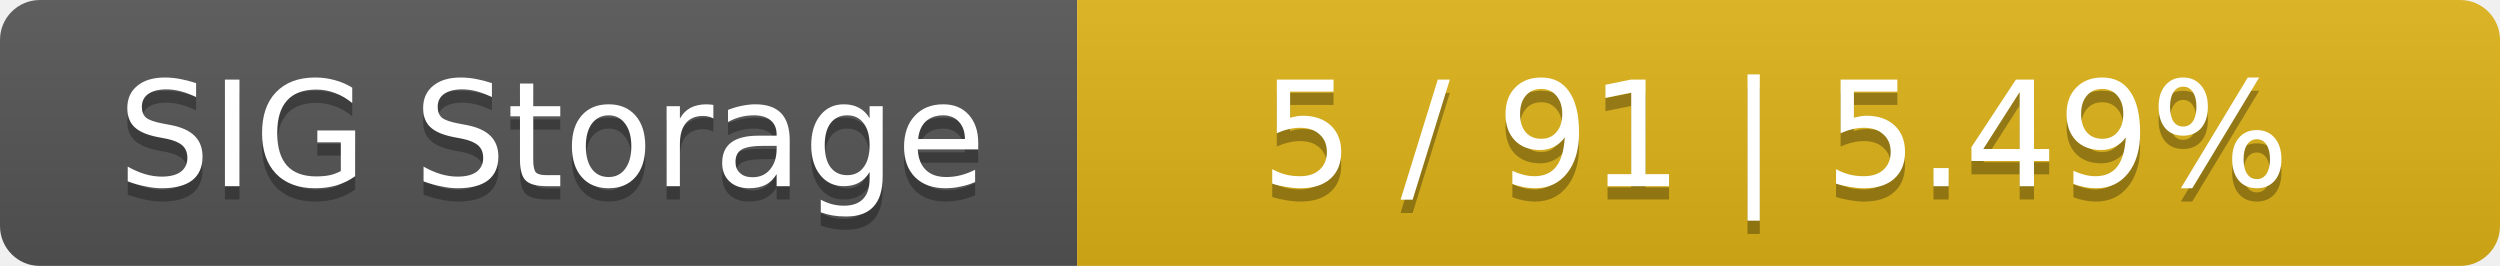
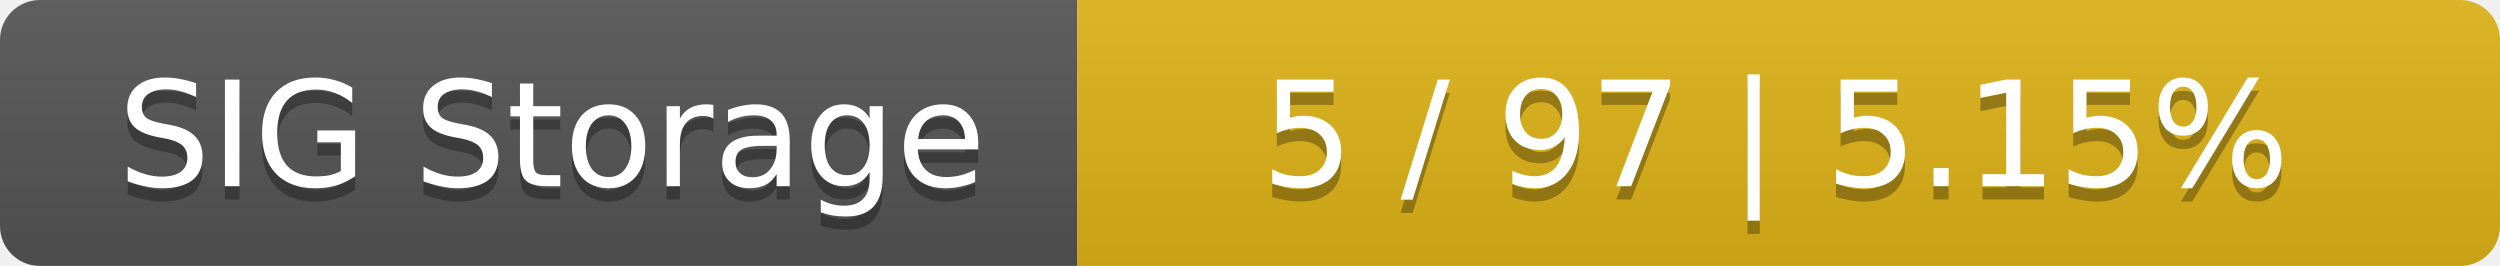
<svg xmlns="http://www.w3.org/2000/svg" width="188" height="20">
  <linearGradient id="smooth" x2="0" y2="100%">
    <stop offset="0" stop-color="#bbb" stop-opacity=".1" />
    <stop offset="1" stop-opacity=".1" />
  </linearGradient>
  <mask id="round">
    <rect width="188" height="20" rx="3" fill="#fff" />
  </mask>
  <g mask="url(#round)">
    <rect width="81" height="20" fill="#555" />
    <rect x="81" width="107" height="20" fill="#dfb317" />
    <rect width="188" height="20" fill="url(#smooth)" />
  </g>
  <g fill="#fff" text-anchor="middle" font-family="DejaVu Sans,Verdana,Geneva,sans-serif" font-size="11">
    <text x="41.5" y="15" fill="#010101" fill-opacity=".3">SIG Storage</text>
    <text x="41.5" y="14">SIG Storage</text>
-     <text x="133.5" y="15" fill="#010101" fill-opacity=".3">5 / 91    |    5.49%</text>
-     <text x="133.5" y="14">5 / 91    |    5.49%</text>
+     <text x="133.5" y="15" fill="#010101" fill-opacity=".3">5 / 97    |    5.15%</text>
+     <text x="133.5" y="14">5 / 97    |    5.15%</text>
  </g>
</svg>
